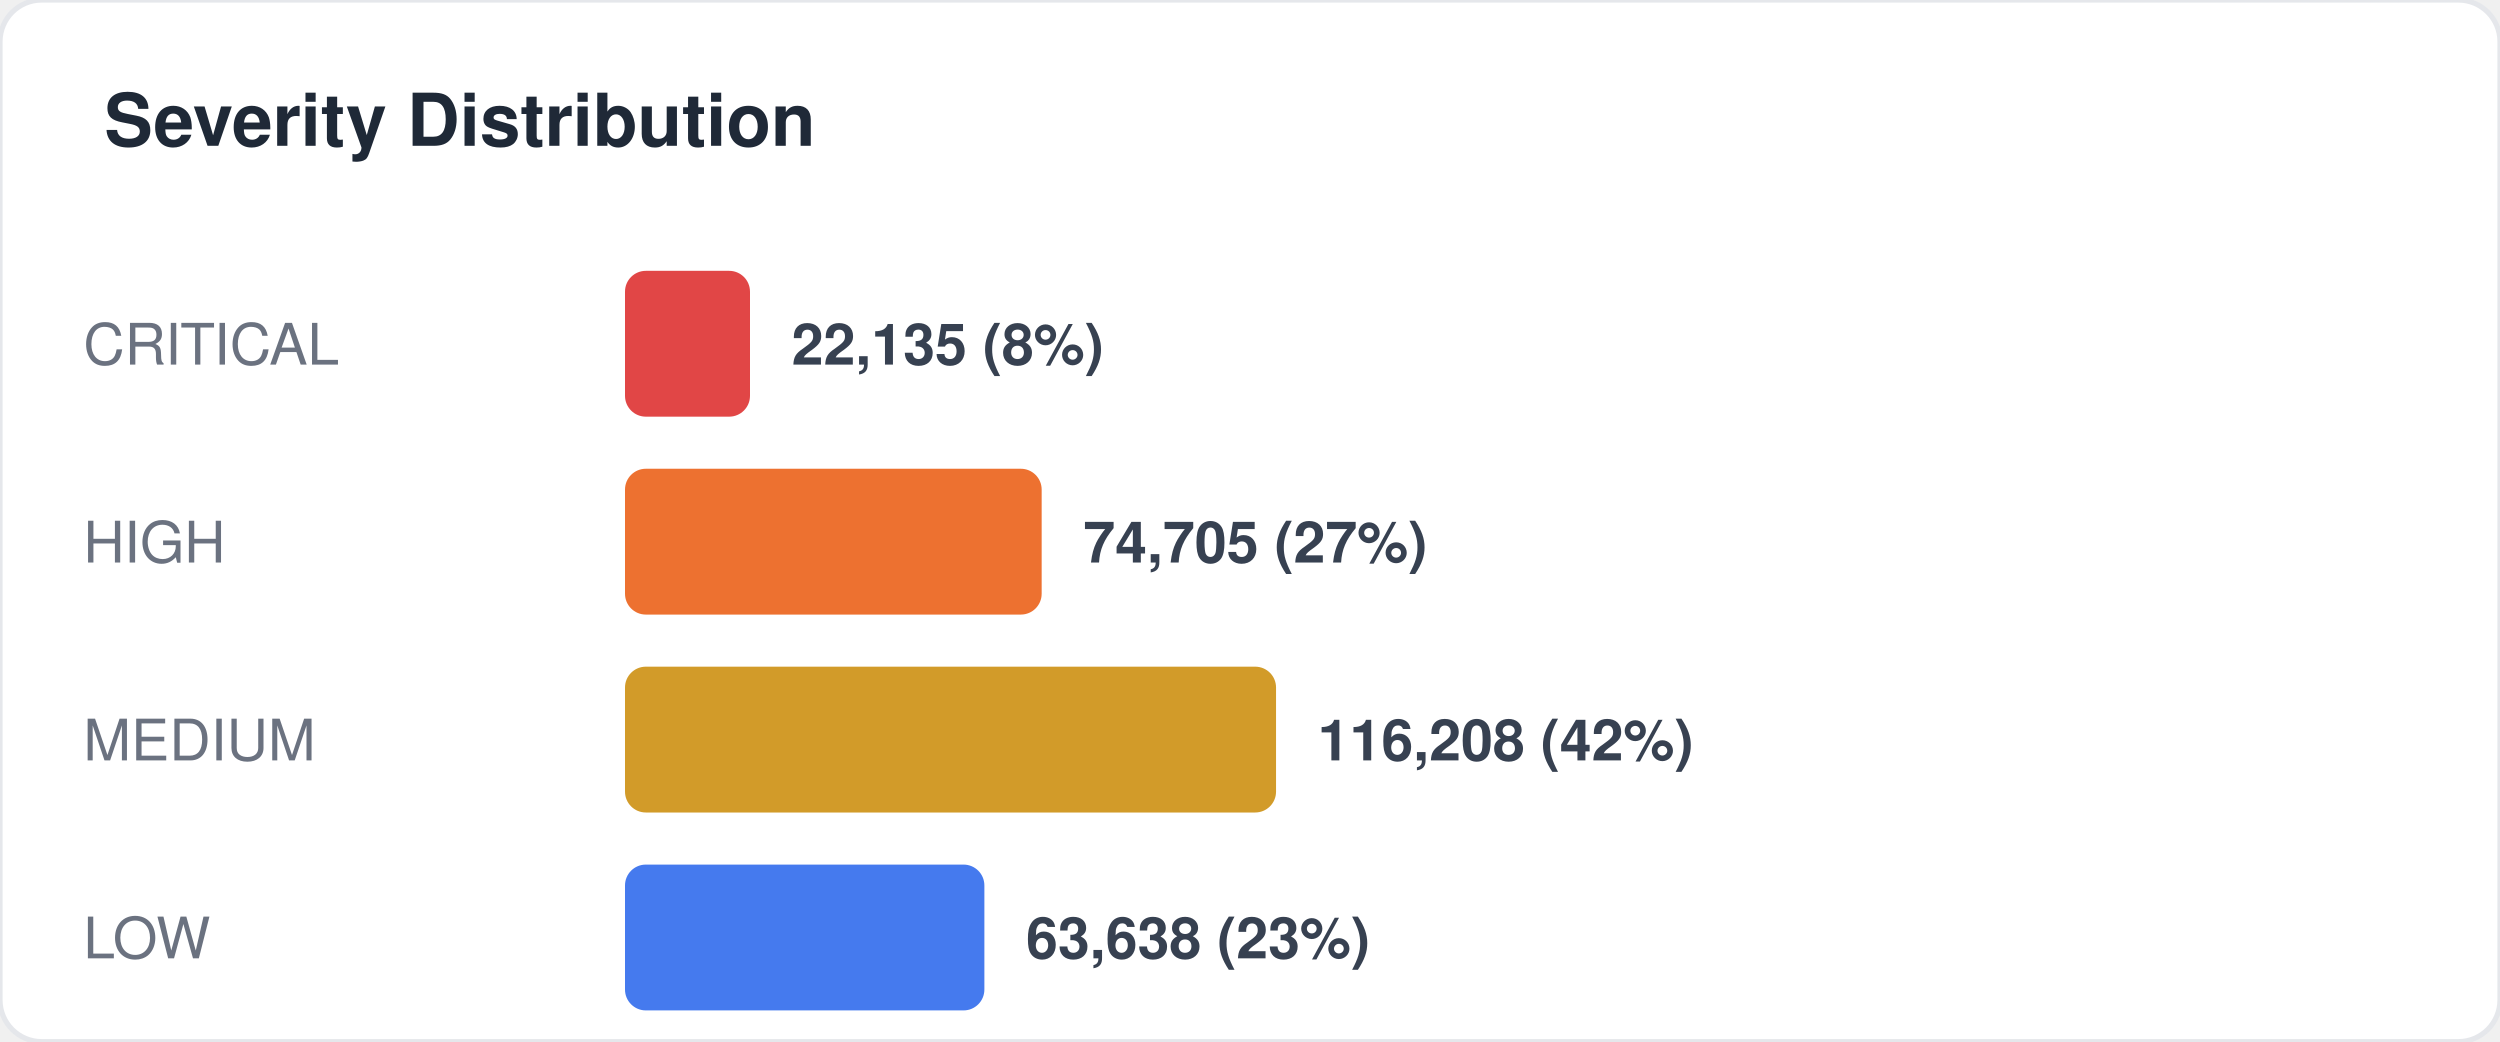
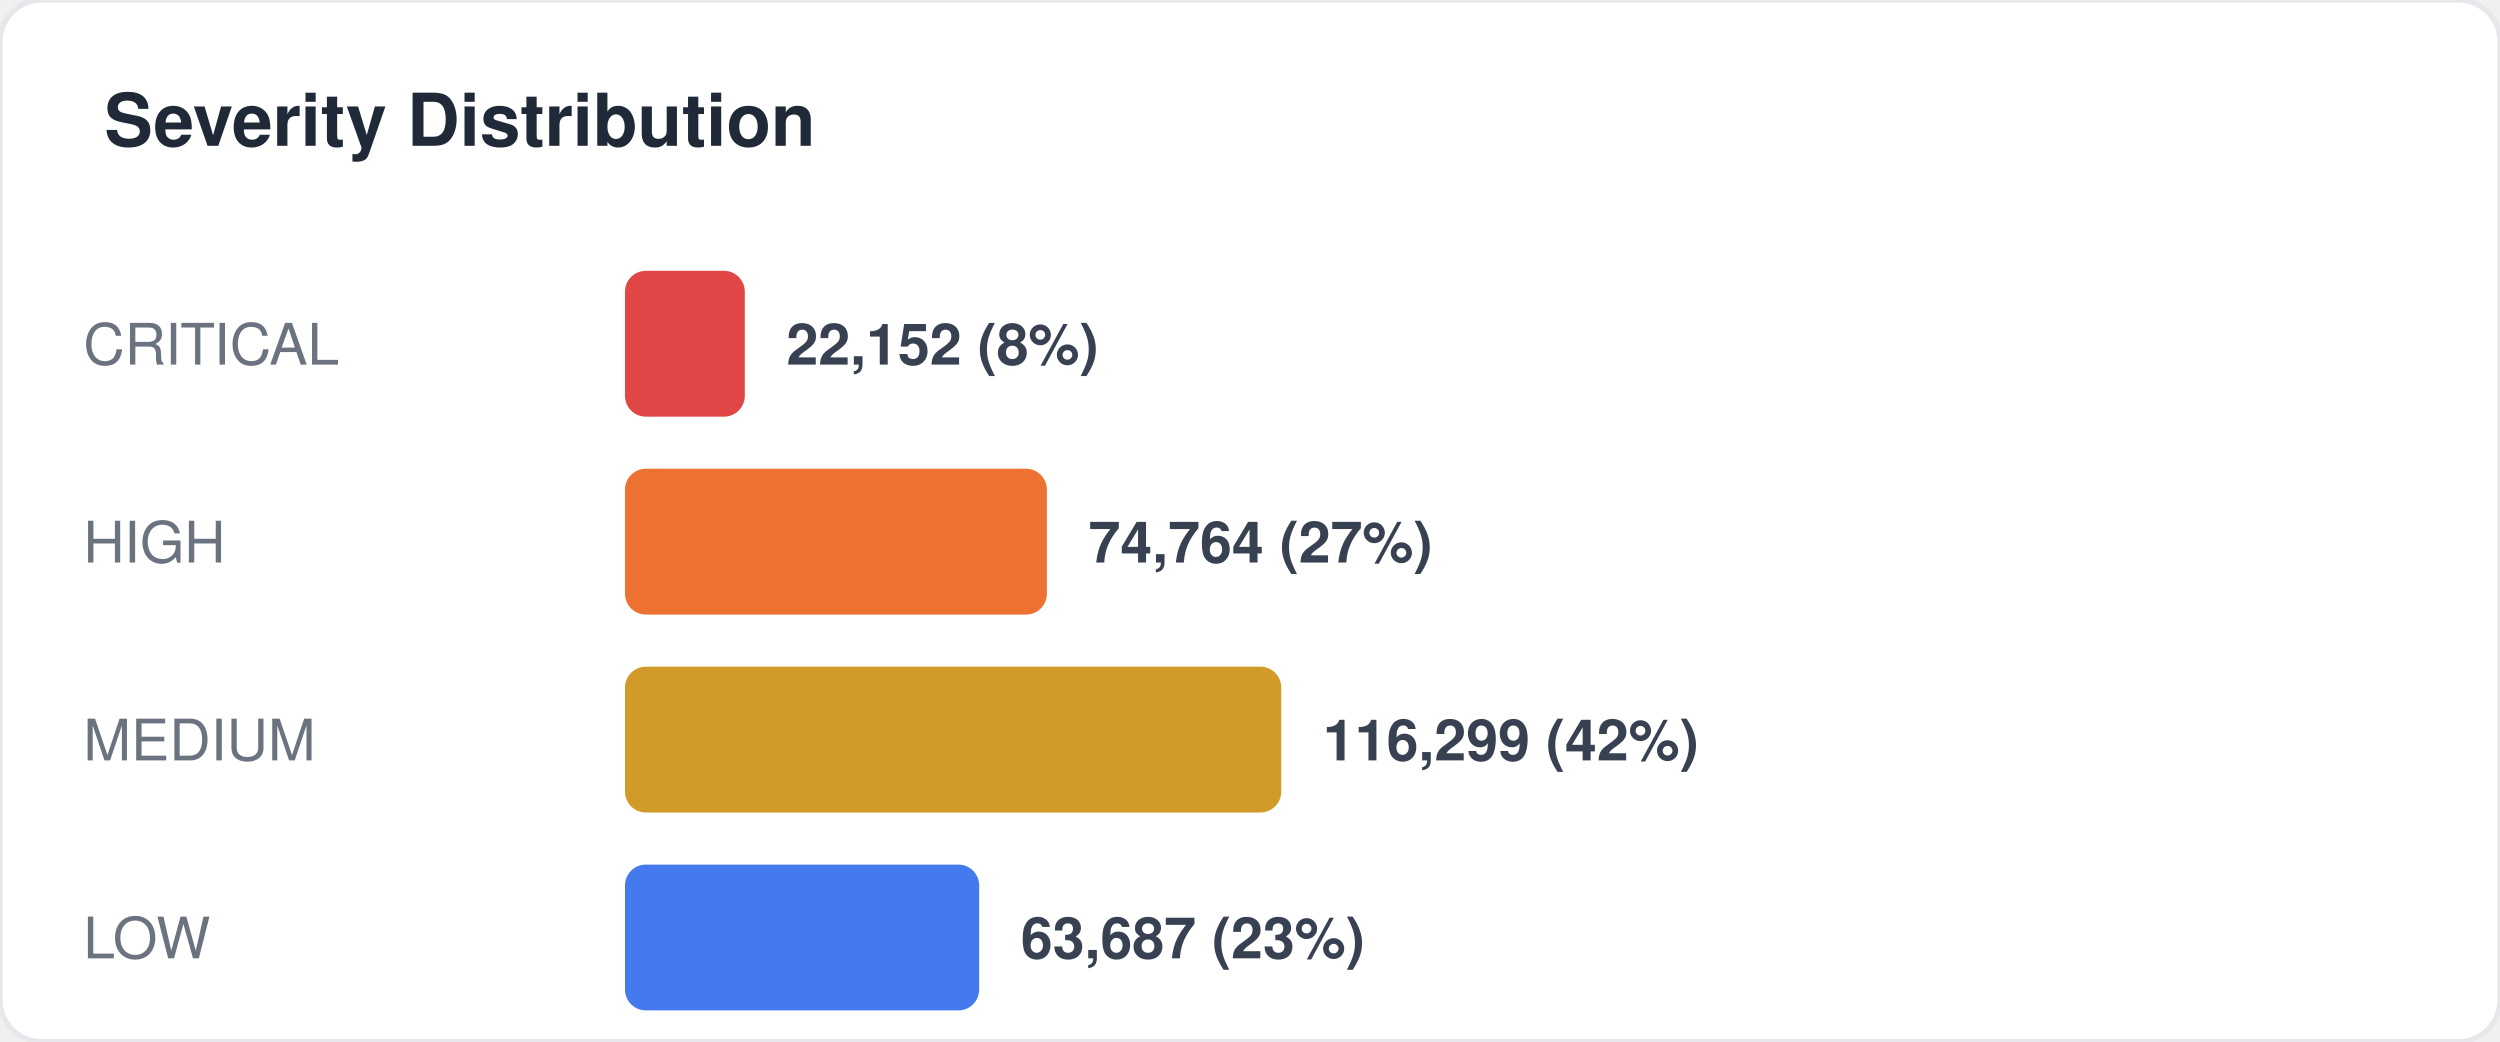
<svg xmlns="http://www.w3.org/2000/svg" width="480" height="200" viewBox="0 0 480 200" fill="none">
  <style>
  text { font-family: -apple-system, BlinkMacSystemFont, "Segoe UI", Helvetica, Arial, sans-serif; }
  .title { font-size: 14px; font-weight: 700; fill: #1f2937; }
  .label { font-size: 11px; fill: #6b7280; }
  .value { font-size: 11px; font-weight: 600; fill: #374151; }
  .big-number { font-size: 28px; font-weight: 800; fill: #111827; }
  .sub { font-size: 10px; fill: #9ca3af; }
</style>
  <rect width="480" height="200" rx="8" fill="#ffffff" stroke="#e5e7eb" stroke-width="1" />
  <text x="20" y="28" class="title">Severity Distribution</text>
  <text x="16" y="70" class="label">CRITICAL</text>
-   <rect x="120" y="52" width="24" height="28" rx="4" fill="#dc2626" opacity="0.85" />
-   <text x="152" y="70" class="value">22,135 (8%)</text>
+   <rect x="120" y="52" width="23" height="28" rx="4" fill="#dc2626" opacity="0.85" />
+   <text x="151" y="70" class="value">22,152 (8%)</text>
  <text x="16" y="108" class="label">HIGH</text>
-   <rect x="120" y="90" width="80" height="28" rx="4" fill="#ea580c" opacity="0.85" />
-   <text x="208" y="108" class="value">74,705 (27%)</text>
+   <rect x="120" y="90" width="81" height="28" rx="4" fill="#ea580c" opacity="0.85" />
+   <text x="209" y="108" class="value">74,764 (27%)</text>
  <text x="16" y="146" class="label">MEDIUM</text>
-   <rect x="120" y="128" width="125" height="28" rx="4" fill="#ca8a04" opacity="0.85" />
-   <text x="253" y="146" class="value">116,208 (42%)</text>
+   <rect x="120" y="128" width="126" height="28" rx="4" fill="#ca8a04" opacity="0.85" />
+   <text x="254" y="146" class="value">116,299 (42%)</text>
  <text x="16" y="184" class="label">LOW</text>
-   <rect x="120" y="166" width="69" height="28" rx="4" fill="#2563eb" opacity="0.85" />
-   <text x="197" y="184" class="value">63,638 (23%)</text>
+   <rect x="120" y="166" width="68" height="28" rx="4" fill="#2563eb" opacity="0.85" />
+   <text x="196" y="184" class="value">63,687 (23%)</text>
</svg>
